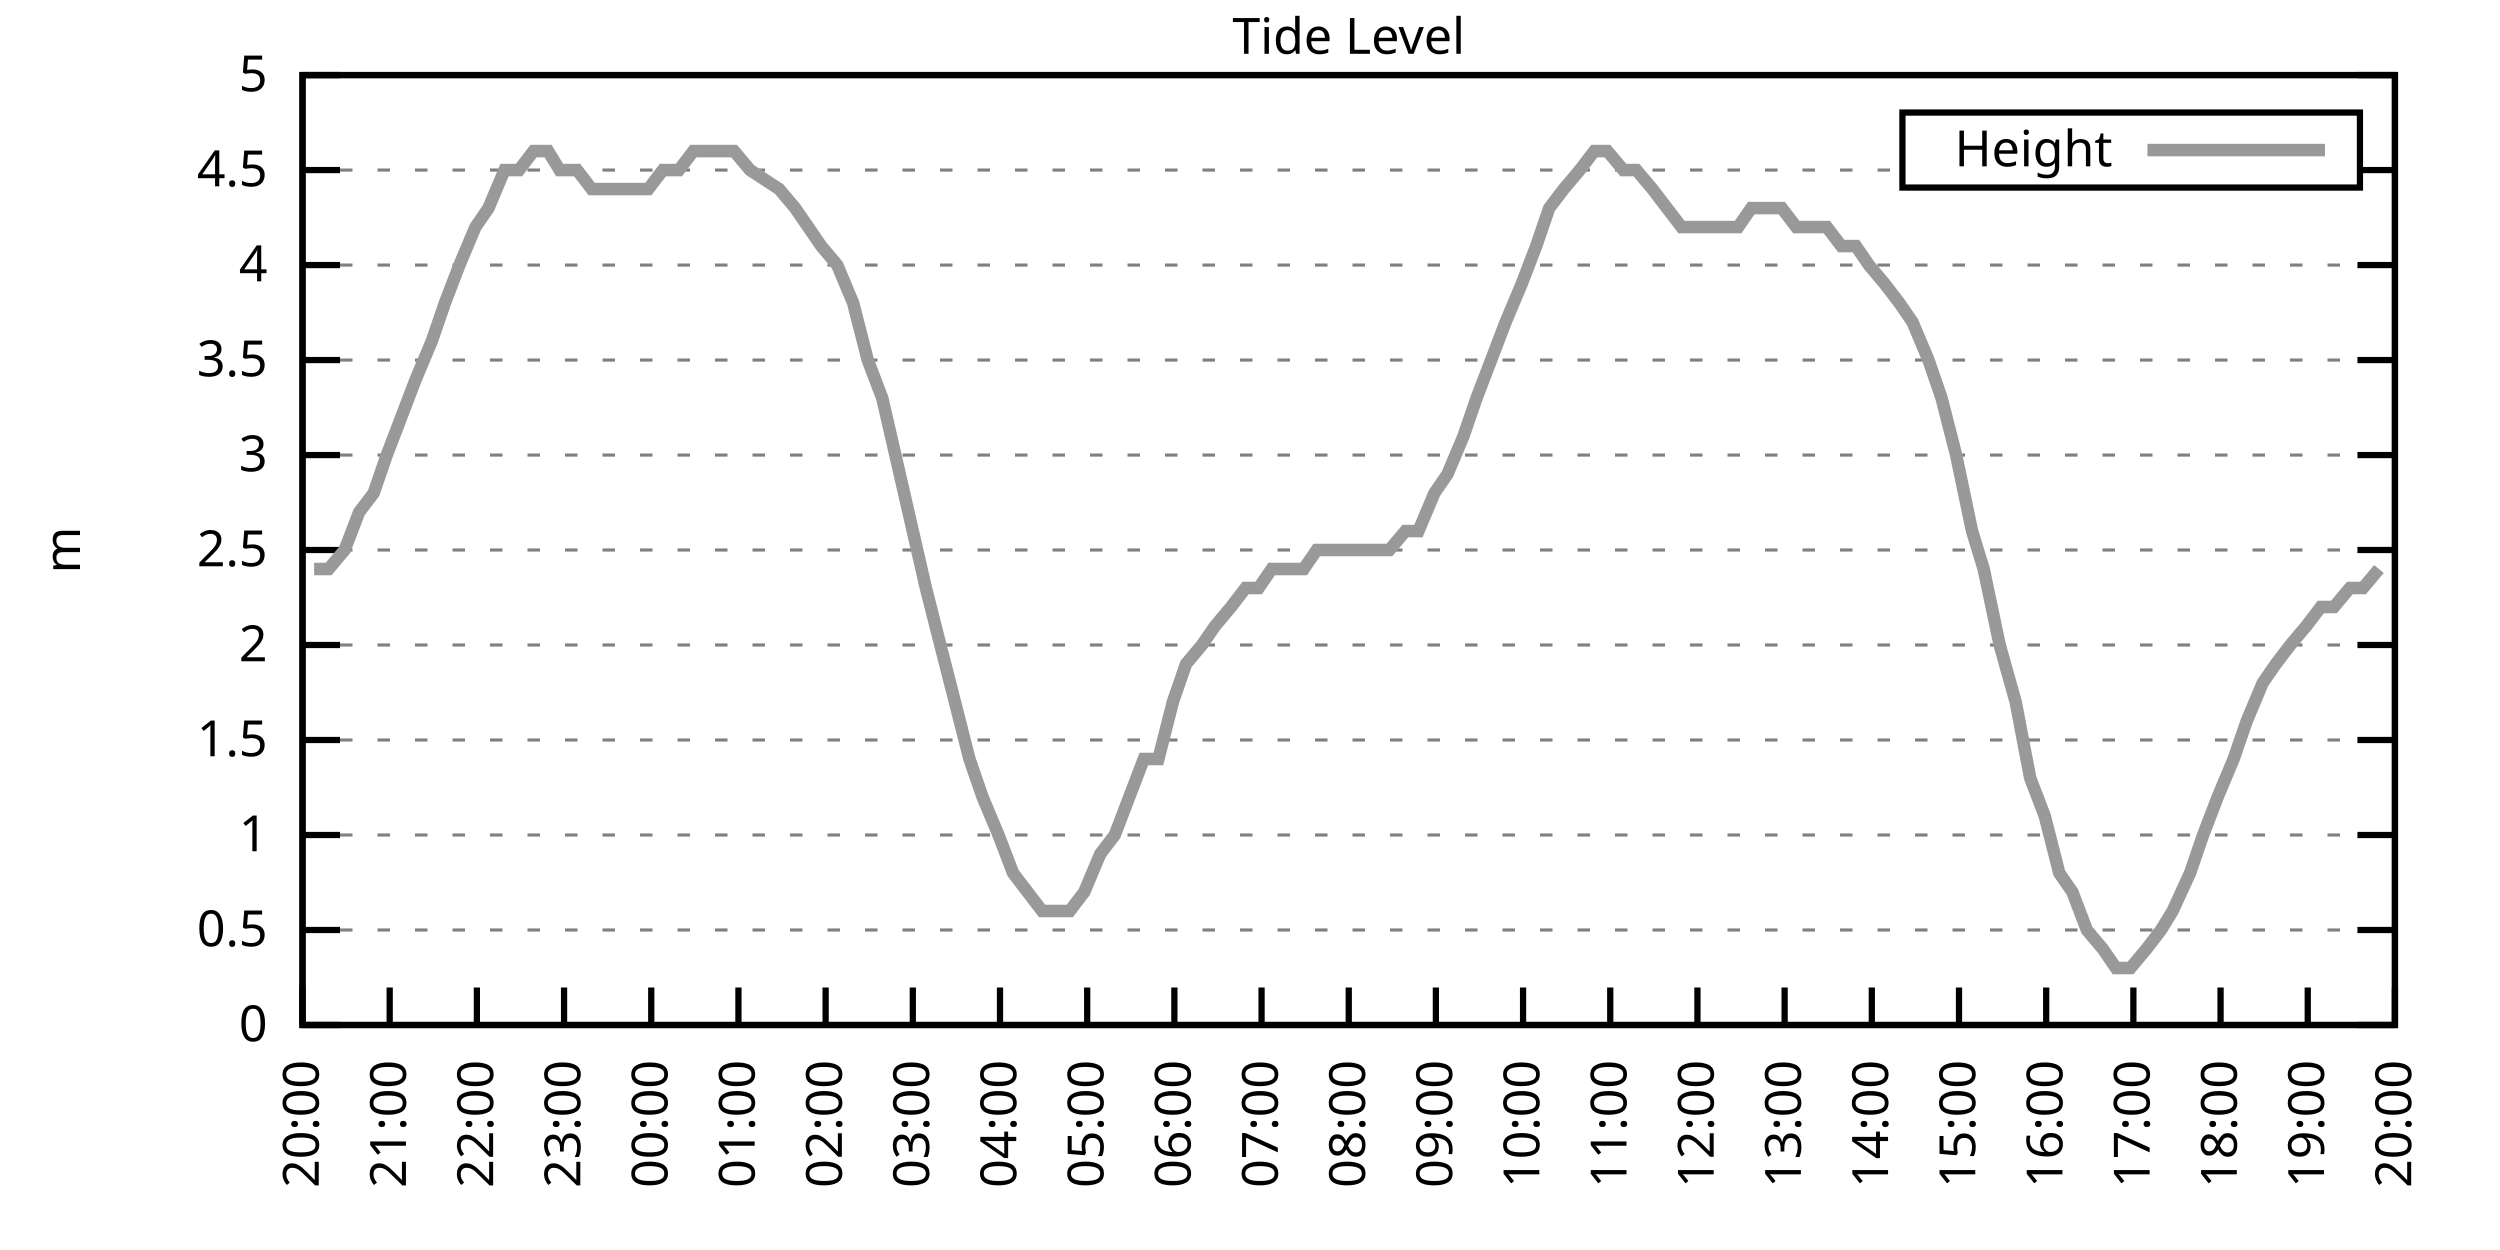
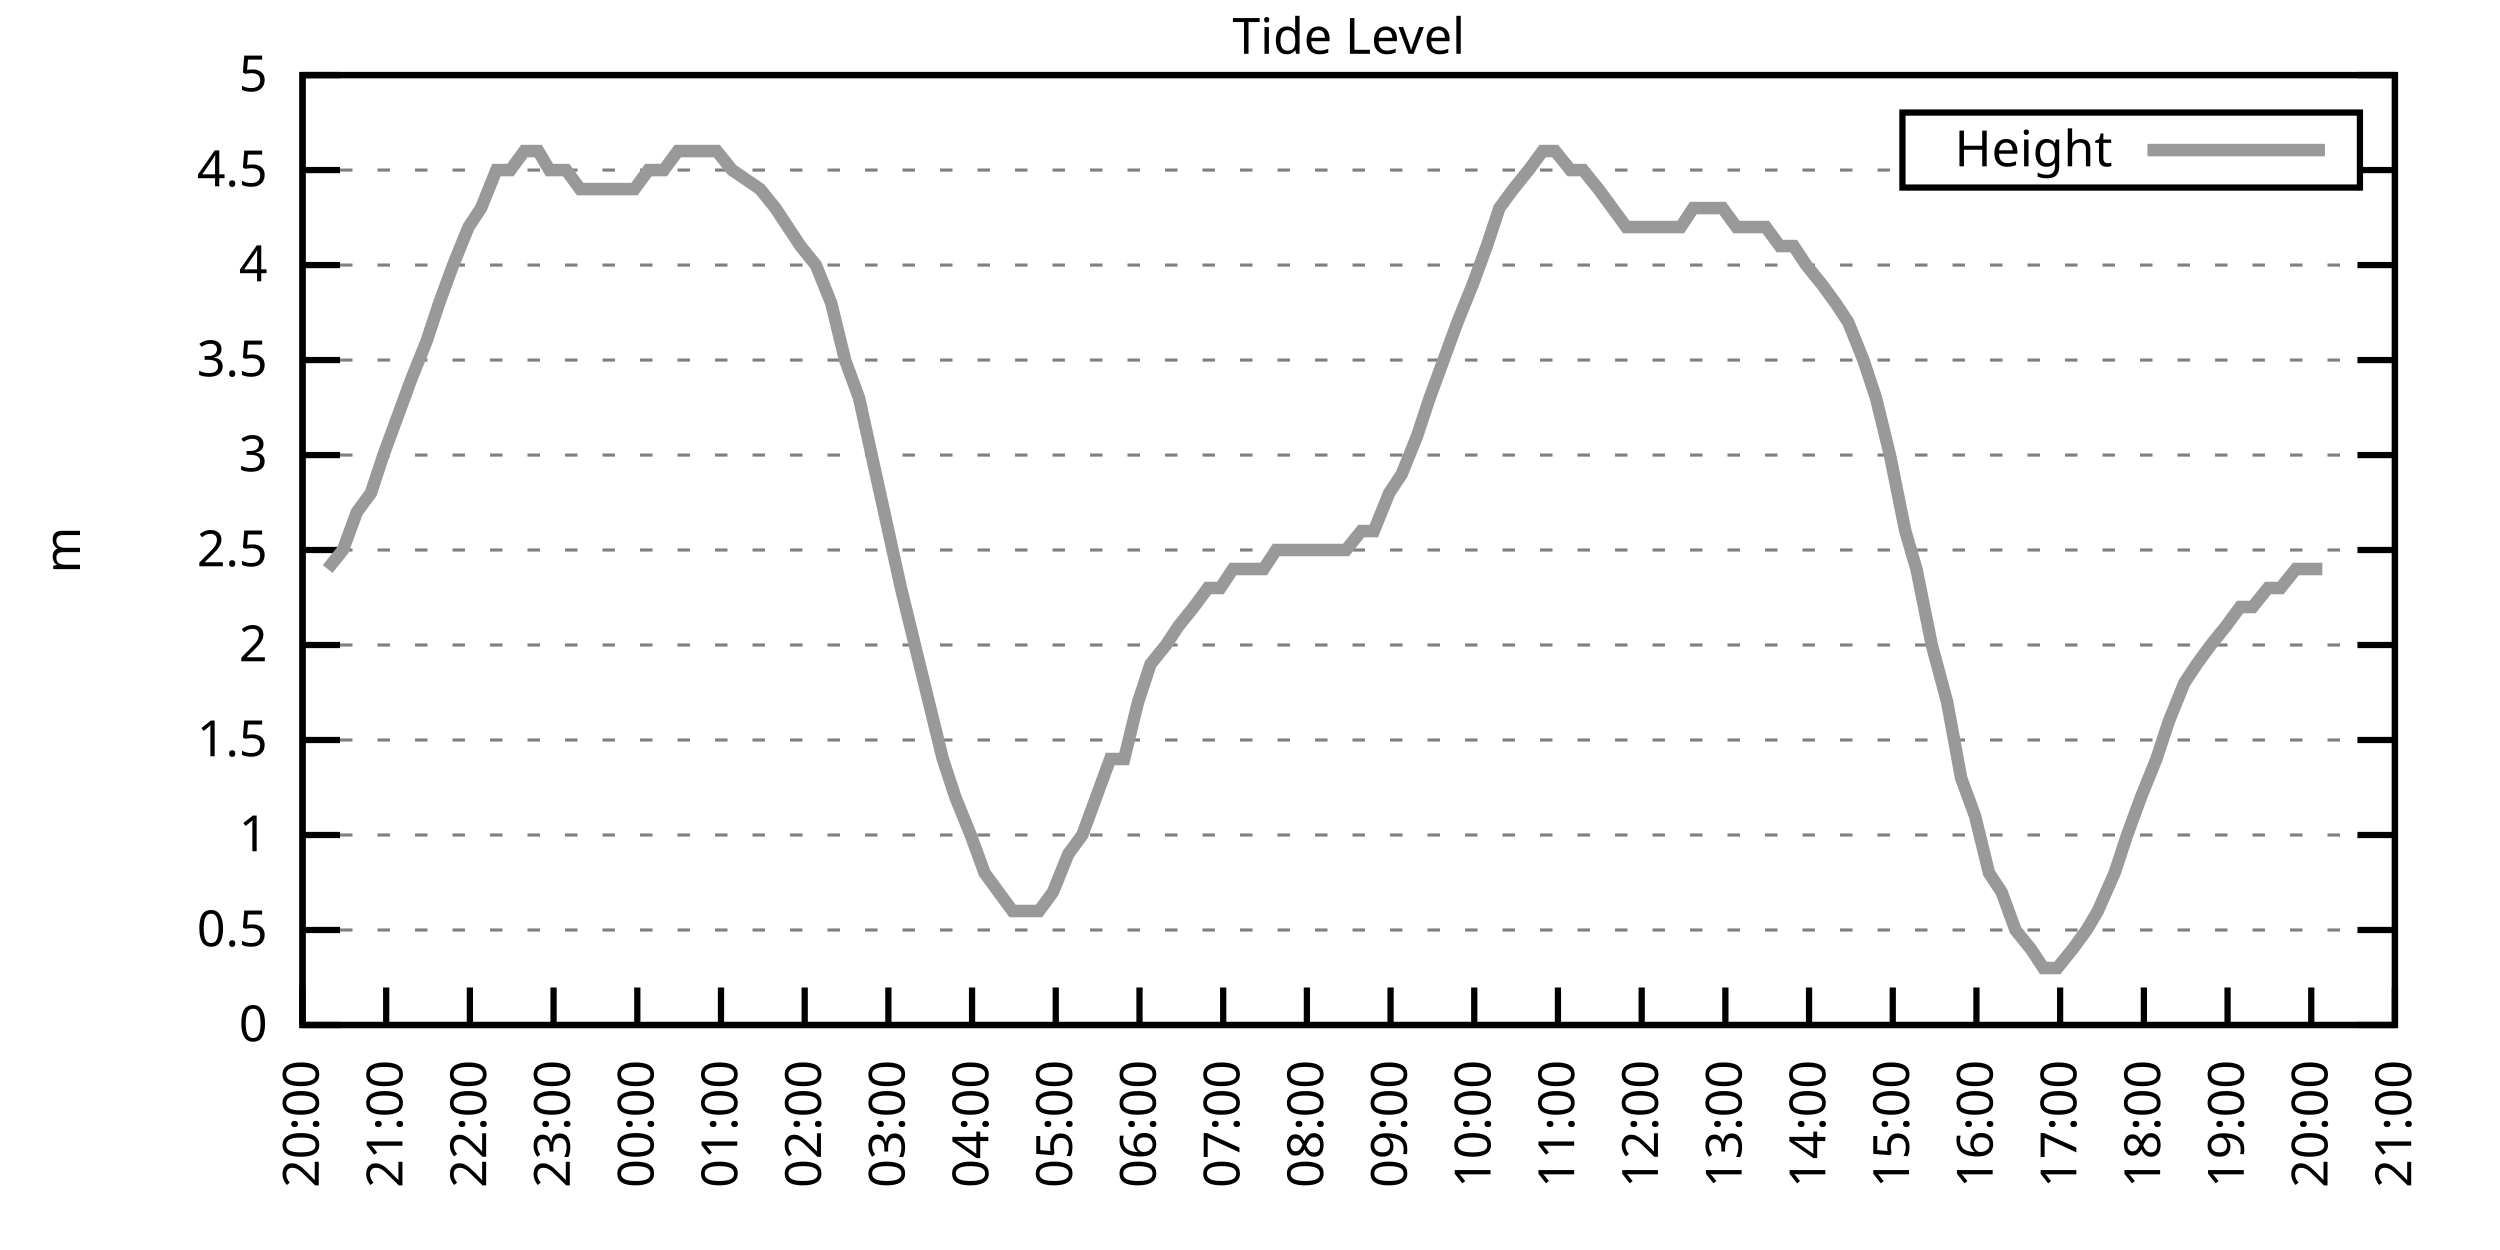
<svg xmlns="http://www.w3.org/2000/svg" xmlns:xlink="http://www.w3.org/1999/xlink" width="400" height="200" viewBox="0 0 400 200">
  <g id="gnuplot_canvas">
    <rect x="0" y="0" width="400" height="200" fill="none" />
    <defs>
      <circle id="gpDot" r="0.5" stroke-width="0.5" stroke="currentColor" />
      <path id="gpPt0" stroke-width="0.333" stroke="currentColor" d="M-1,0 h2 M0,-1 v2" />
      <path id="gpPt1" stroke-width="0.333" stroke="currentColor" d="M-1,-1 L1,1 M1,-1 L-1,1" />
      <path id="gpPt2" stroke-width="0.333" stroke="currentColor" d="M-1,0 L1,0 M0,-1 L0,1 M-1,-1 L1,1 M-1,1 L1,-1" />
      <rect id="gpPt3" stroke-width="0.333" stroke="currentColor" x="-1" y="-1" width="2" height="2" />
      <rect id="gpPt4" stroke-width="0.333" stroke="currentColor" fill="currentColor" x="-1" y="-1" width="2" height="2" />
      <circle id="gpPt5" stroke-width="0.333" stroke="currentColor" cx="0" cy="0" r="1" />
      <use xlink:href="#gpPt5" id="gpPt6" fill="currentColor" stroke="none" />
      <path id="gpPt7" stroke-width="0.333" stroke="currentColor" d="M0,-1.33 L-1.33,0.67 L1.33,0.67 z" />
      <use xlink:href="#gpPt7" id="gpPt8" fill="currentColor" stroke="none" />
      <use xlink:href="#gpPt7" id="gpPt9" stroke="currentColor" transform="rotate(180)" />
      <use xlink:href="#gpPt9" id="gpPt10" fill="currentColor" stroke="none" />
      <use xlink:href="#gpPt3" id="gpPt11" stroke="currentColor" transform="rotate(45)" />
      <use xlink:href="#gpPt11" id="gpPt12" fill="currentColor" stroke="none" />
      <path id="gpPt13" stroke-width="0.333" stroke="currentColor" d="M0,1.330 L1.265,0.411 L0.782,-1.067 L-0.782,-1.076 L-1.265,0.411 z" />
      <use xlink:href="#gpPt13" id="gpPt14" fill="currentColor" stroke="none" />
      <filter id="textbox" filterUnits="objectBoundingBox" x="0" y="0" height="1" width="1">
        <feFlood flood-color="white" flood-opacity="1" result="bgnd" />
        <feComposite in="SourceGraphic" in2="bgnd" operator="atop" />
      </filter>
      <filter id="greybox" filterUnits="objectBoundingBox" x="0" y="0" height="1" width="1">
        <feFlood flood-color="lightgrey" flood-opacity="1" result="grey" />
        <feComposite in="SourceGraphic" in2="grey" operator="atop" />
      </filter>
    </defs>
    <g fill="none" color="white" stroke="currentColor" stroke-width="1.00" stroke-linecap="butt" stroke-linejoin="miter">
</g>
    <g fill="none" color="black" stroke="currentColor" stroke-width="1.00" stroke-linecap="butt" stroke-linejoin="miter">
      <g stroke="none" shape-rendering="crispEdges">
        <polygon fill="rgb(255, 255, 255)" points="48.40,164.00 383.18,164.00 383.18,12.02 48.40,12.02 " />
      </g>
    </g>
    <g fill="none" color="black" stroke="currentColor" stroke-width="1.00" stroke-linecap="butt" stroke-linejoin="miter">
</g>
    <g fill="none" color="black" stroke="black" stroke-width="0.50" stroke-linecap="butt" stroke-linejoin="miter">
</g>
    <g fill="none" color="gray" stroke="currentColor" stroke-width="0.50" stroke-linecap="butt" stroke-linejoin="miter">
      <path stroke="gray" stroke-dasharray="2,4" class="gridline" d="M48.40,164.00 L383.19,164.00  " />
    </g>
    <g fill="none" color="gray" stroke="gray" stroke-width="1.00" stroke-linecap="butt" stroke-linejoin="miter">
</g>
    <g fill="none" color="black" stroke="currentColor" stroke-width="1.00" stroke-linecap="butt" stroke-linejoin="miter">
      <path stroke="black" d="M48.40,164.00 L54.40,164.00 M383.19,164.00 L377.19,164.00  " />
      <g transform="translate(42.80,166.60)" stroke="none" fill="black" font-family="Sans" font-size="8.00" text-anchor="end">
        <text>
          <tspan font-family="Sans"> 0</tspan>
        </text>
      </g>
    </g>
    <g fill="none" color="black" stroke="currentColor" stroke-width="1.00" stroke-linecap="butt" stroke-linejoin="miter">
</g>
    <g fill="none" color="black" stroke="black" stroke-width="0.50" stroke-linecap="butt" stroke-linejoin="miter">
</g>
    <g fill="none" color="gray" stroke="currentColor" stroke-width="0.50" stroke-linecap="butt" stroke-linejoin="miter">
      <path stroke="gray" stroke-dasharray="2,4" class="gridline" d="M48.40,148.80 L383.19,148.80  " />
    </g>
    <g fill="none" color="gray" stroke="gray" stroke-width="1.00" stroke-linecap="butt" stroke-linejoin="miter">
</g>
    <g fill="none" color="black" stroke="currentColor" stroke-width="1.00" stroke-linecap="butt" stroke-linejoin="miter">
      <path stroke="black" d="M48.40,148.80 L54.40,148.80 M383.19,148.80 L377.19,148.80  " />
      <g transform="translate(42.80,151.40)" stroke="none" fill="black" font-family="Sans" font-size="8.00" text-anchor="end">
        <text>
          <tspan font-family="Sans"> 0.5</tspan>
        </text>
      </g>
    </g>
    <g fill="none" color="black" stroke="currentColor" stroke-width="1.00" stroke-linecap="butt" stroke-linejoin="miter">
</g>
    <g fill="none" color="black" stroke="black" stroke-width="0.50" stroke-linecap="butt" stroke-linejoin="miter">
</g>
    <g fill="none" color="gray" stroke="currentColor" stroke-width="0.50" stroke-linecap="butt" stroke-linejoin="miter">
      <path stroke="gray" stroke-dasharray="2,4" class="gridline" d="M48.40,133.60 L383.19,133.60  " />
    </g>
    <g fill="none" color="gray" stroke="gray" stroke-width="1.00" stroke-linecap="butt" stroke-linejoin="miter">
</g>
    <g fill="none" color="black" stroke="currentColor" stroke-width="1.00" stroke-linecap="butt" stroke-linejoin="miter">
      <path stroke="black" d="M48.40,133.60 L54.40,133.60 M383.19,133.60 L377.19,133.60  " />
      <g transform="translate(42.80,136.20)" stroke="none" fill="black" font-family="Sans" font-size="8.00" text-anchor="end">
        <text>
          <tspan font-family="Sans"> 1</tspan>
        </text>
      </g>
    </g>
    <g fill="none" color="black" stroke="currentColor" stroke-width="1.00" stroke-linecap="butt" stroke-linejoin="miter">
</g>
    <g fill="none" color="black" stroke="black" stroke-width="0.50" stroke-linecap="butt" stroke-linejoin="miter">
</g>
    <g fill="none" color="gray" stroke="currentColor" stroke-width="0.50" stroke-linecap="butt" stroke-linejoin="miter">
      <path stroke="gray" stroke-dasharray="2,4" class="gridline" d="M48.40,118.40 L383.19,118.40  " />
    </g>
    <g fill="none" color="gray" stroke="gray" stroke-width="1.00" stroke-linecap="butt" stroke-linejoin="miter">
</g>
    <g fill="none" color="black" stroke="currentColor" stroke-width="1.00" stroke-linecap="butt" stroke-linejoin="miter">
      <path stroke="black" d="M48.40,118.40 L54.40,118.40 M383.19,118.40 L377.19,118.40  " />
      <g transform="translate(42.80,121.00)" stroke="none" fill="black" font-family="Sans" font-size="8.00" text-anchor="end">
        <text>
          <tspan font-family="Sans"> 1.5</tspan>
        </text>
      </g>
    </g>
    <g fill="none" color="black" stroke="currentColor" stroke-width="1.00" stroke-linecap="butt" stroke-linejoin="miter">
</g>
    <g fill="none" color="black" stroke="black" stroke-width="0.50" stroke-linecap="butt" stroke-linejoin="miter">
</g>
    <g fill="none" color="gray" stroke="currentColor" stroke-width="0.50" stroke-linecap="butt" stroke-linejoin="miter">
      <path stroke="gray" stroke-dasharray="2,4" class="gridline" d="M48.40,103.20 L383.19,103.20  " />
    </g>
    <g fill="none" color="gray" stroke="gray" stroke-width="1.00" stroke-linecap="butt" stroke-linejoin="miter">
</g>
    <g fill="none" color="black" stroke="currentColor" stroke-width="1.00" stroke-linecap="butt" stroke-linejoin="miter">
      <path stroke="black" d="M48.40,103.20 L54.40,103.20 M383.19,103.20 L377.19,103.20  " />
      <g transform="translate(42.80,105.80)" stroke="none" fill="black" font-family="Sans" font-size="8.00" text-anchor="end">
        <text>
          <tspan font-family="Sans"> 2</tspan>
        </text>
      </g>
    </g>
    <g fill="none" color="black" stroke="currentColor" stroke-width="1.00" stroke-linecap="butt" stroke-linejoin="miter">
</g>
    <g fill="none" color="black" stroke="black" stroke-width="0.50" stroke-linecap="butt" stroke-linejoin="miter">
</g>
    <g fill="none" color="gray" stroke="currentColor" stroke-width="0.50" stroke-linecap="butt" stroke-linejoin="miter">
      <path stroke="gray" stroke-dasharray="2,4" class="gridline" d="M48.40,88.00 L383.19,88.00  " />
    </g>
    <g fill="none" color="gray" stroke="gray" stroke-width="1.00" stroke-linecap="butt" stroke-linejoin="miter">
</g>
    <g fill="none" color="black" stroke="currentColor" stroke-width="1.00" stroke-linecap="butt" stroke-linejoin="miter">
      <path stroke="black" d="M48.40,88.00 L54.40,88.00 M383.19,88.00 L377.19,88.00  " />
      <g transform="translate(42.80,90.60)" stroke="none" fill="black" font-family="Sans" font-size="8.00" text-anchor="end">
        <text>
          <tspan font-family="Sans"> 2.5</tspan>
        </text>
      </g>
    </g>
    <g fill="none" color="black" stroke="currentColor" stroke-width="1.00" stroke-linecap="butt" stroke-linejoin="miter">
</g>
    <g fill="none" color="black" stroke="black" stroke-width="0.50" stroke-linecap="butt" stroke-linejoin="miter">
</g>
    <g fill="none" color="gray" stroke="currentColor" stroke-width="0.50" stroke-linecap="butt" stroke-linejoin="miter">
      <path stroke="gray" stroke-dasharray="2,4" class="gridline" d="M48.40,72.81 L383.19,72.81  " />
    </g>
    <g fill="none" color="gray" stroke="gray" stroke-width="1.00" stroke-linecap="butt" stroke-linejoin="miter">
</g>
    <g fill="none" color="black" stroke="currentColor" stroke-width="1.00" stroke-linecap="butt" stroke-linejoin="miter">
      <path stroke="black" d="M48.40,72.81 L54.40,72.81 M383.19,72.81 L377.19,72.81  " />
      <g transform="translate(42.80,75.41)" stroke="none" fill="black" font-family="Sans" font-size="8.00" text-anchor="end">
        <text>
          <tspan font-family="Sans"> 3</tspan>
        </text>
      </g>
    </g>
    <g fill="none" color="black" stroke="currentColor" stroke-width="1.00" stroke-linecap="butt" stroke-linejoin="miter">
</g>
    <g fill="none" color="black" stroke="black" stroke-width="0.50" stroke-linecap="butt" stroke-linejoin="miter">
</g>
    <g fill="none" color="gray" stroke="currentColor" stroke-width="0.50" stroke-linecap="butt" stroke-linejoin="miter">
      <path stroke="gray" stroke-dasharray="2,4" class="gridline" d="M48.40,57.61 L383.19,57.61  " />
    </g>
    <g fill="none" color="gray" stroke="gray" stroke-width="1.00" stroke-linecap="butt" stroke-linejoin="miter">
</g>
    <g fill="none" color="black" stroke="currentColor" stroke-width="1.00" stroke-linecap="butt" stroke-linejoin="miter">
      <path stroke="black" d="M48.40,57.61 L54.40,57.61 M383.19,57.61 L377.19,57.61  " />
      <g transform="translate(42.80,60.21)" stroke="none" fill="black" font-family="Sans" font-size="8.00" text-anchor="end">
        <text>
          <tspan font-family="Sans"> 3.5</tspan>
        </text>
      </g>
    </g>
    <g fill="none" color="black" stroke="currentColor" stroke-width="1.00" stroke-linecap="butt" stroke-linejoin="miter">
</g>
    <g fill="none" color="black" stroke="black" stroke-width="0.50" stroke-linecap="butt" stroke-linejoin="miter">
</g>
    <g fill="none" color="gray" stroke="currentColor" stroke-width="0.50" stroke-linecap="butt" stroke-linejoin="miter">
      <path stroke="gray" stroke-dasharray="2,4" class="gridline" d="M48.40,42.41 L383.19,42.41  " />
    </g>
    <g fill="none" color="gray" stroke="gray" stroke-width="1.00" stroke-linecap="butt" stroke-linejoin="miter">
</g>
    <g fill="none" color="black" stroke="currentColor" stroke-width="1.00" stroke-linecap="butt" stroke-linejoin="miter">
      <path stroke="black" d="M48.40,42.41 L54.40,42.41 M383.19,42.41 L377.19,42.41  " />
      <g transform="translate(42.80,45.01)" stroke="none" fill="black" font-family="Sans" font-size="8.00" text-anchor="end">
        <text>
          <tspan font-family="Sans"> 4</tspan>
        </text>
      </g>
    </g>
    <g fill="none" color="black" stroke="currentColor" stroke-width="1.00" stroke-linecap="butt" stroke-linejoin="miter">
</g>
    <g fill="none" color="black" stroke="black" stroke-width="0.50" stroke-linecap="butt" stroke-linejoin="miter">
</g>
    <g fill="none" color="gray" stroke="currentColor" stroke-width="0.50" stroke-linecap="butt" stroke-linejoin="miter">
      <path stroke="gray" stroke-dasharray="2,4" class="gridline" d="M48.40,27.21 L304.39,27.21 M377.59,27.21 L383.19,27.21  " />
    </g>
    <g fill="none" color="gray" stroke="gray" stroke-width="1.00" stroke-linecap="butt" stroke-linejoin="miter">
</g>
    <g fill="none" color="black" stroke="currentColor" stroke-width="1.00" stroke-linecap="butt" stroke-linejoin="miter">
      <path stroke="black" d="M48.40,27.21 L54.40,27.21 M383.19,27.21 L377.19,27.21  " />
      <g transform="translate(42.80,29.81)" stroke="none" fill="black" font-family="Sans" font-size="8.00" text-anchor="end">
        <text>
          <tspan font-family="Sans"> 4.5</tspan>
        </text>
      </g>
    </g>
    <g fill="none" color="black" stroke="currentColor" stroke-width="1.00" stroke-linecap="butt" stroke-linejoin="miter">
</g>
    <g fill="none" color="black" stroke="black" stroke-width="0.50" stroke-linecap="butt" stroke-linejoin="miter">
</g>
    <g fill="none" color="gray" stroke="currentColor" stroke-width="0.50" stroke-linecap="butt" stroke-linejoin="miter">
      <path stroke="gray" stroke-dasharray="2,4" class="gridline" d="M48.40,12.01 L383.19,12.01  " />
    </g>
    <g fill="none" color="gray" stroke="gray" stroke-width="1.00" stroke-linecap="butt" stroke-linejoin="miter">
</g>
    <g fill="none" color="black" stroke="currentColor" stroke-width="1.00" stroke-linecap="butt" stroke-linejoin="miter">
      <path stroke="black" d="M48.40,12.01 L54.40,12.01 M383.19,12.01 L377.19,12.01  " />
      <g transform="translate(42.80,14.61)" stroke="none" fill="black" font-family="Sans" font-size="8.00" text-anchor="end">
        <text>
          <tspan font-family="Sans"> 5</tspan>
        </text>
      </g>
    </g>
    <g fill="none" color="black" stroke="currentColor" stroke-width="1.00" stroke-linecap="butt" stroke-linejoin="miter">
      <path stroke="black" d="M48.40,164.00 L48.40,158.00  " />
      <g transform="translate(51.00,169.60) rotate(270.00)" stroke="none" fill="black" font-family="Sans" font-size="8.00" text-anchor="end">
        <text>
          <tspan font-family="Sans">20:00</tspan>
        </text>
      </g>
    </g>
    <g fill="none" color="black" stroke="currentColor" stroke-width="1.00" stroke-linecap="butt" stroke-linejoin="miter">
-       <path stroke="black" d="M62.35,164.00 L62.35,158.00  " />
-       <g transform="translate(64.95,169.60) rotate(270.00)" stroke="none" fill="black" font-family="Sans" font-size="8.00" text-anchor="end">
+       <path stroke="black" d="M61.79,164.00 L61.79,158.00  " />
+       <g transform="translate(64.39,169.60) rotate(270.00)" stroke="none" fill="black" font-family="Sans" font-size="8.00" text-anchor="end">
        <text>
          <tspan font-family="Sans">21:00</tspan>
        </text>
      </g>
    </g>
    <g fill="none" color="black" stroke="currentColor" stroke-width="1.00" stroke-linecap="butt" stroke-linejoin="miter">
-       <path stroke="black" d="M76.30,164.00 L76.30,158.00  " />
-       <g transform="translate(78.90,169.60) rotate(270.00)" stroke="none" fill="black" font-family="Sans" font-size="8.00" text-anchor="end">
+       <path stroke="black" d="M75.18,164.00 L75.18,158.00  " />
+       <g transform="translate(77.78,169.60) rotate(270.00)" stroke="none" fill="black" font-family="Sans" font-size="8.00" text-anchor="end">
        <text>
          <tspan font-family="Sans">22:00</tspan>
        </text>
      </g>
    </g>
    <g fill="none" color="black" stroke="currentColor" stroke-width="1.00" stroke-linecap="butt" stroke-linejoin="miter">
-       <path stroke="black" d="M90.25,164.00 L90.25,158.00  " />
-       <g transform="translate(92.85,169.60) rotate(270.00)" stroke="none" fill="black" font-family="Sans" font-size="8.00" text-anchor="end">
+       <path stroke="black" d="M88.57,164.00 L88.57,158.00  " />
+       <g transform="translate(91.17,169.60) rotate(270.00)" stroke="none" fill="black" font-family="Sans" font-size="8.00" text-anchor="end">
        <text>
          <tspan font-family="Sans">23:00</tspan>
        </text>
      </g>
    </g>
    <g fill="none" color="black" stroke="currentColor" stroke-width="1.00" stroke-linecap="butt" stroke-linejoin="miter">
-       <path stroke="black" d="M104.20,164.00 L104.20,158.00  " />
-       <g transform="translate(106.80,169.60) rotate(270.00)" stroke="none" fill="black" font-family="Sans" font-size="8.00" text-anchor="end">
+       <path stroke="black" d="M101.97,164.00 L101.97,158.00  " />
+       <g transform="translate(104.57,169.60) rotate(270.00)" stroke="none" fill="black" font-family="Sans" font-size="8.00" text-anchor="end">
        <text>
          <tspan font-family="Sans">00:00</tspan>
        </text>
      </g>
    </g>
    <g fill="none" color="black" stroke="currentColor" stroke-width="1.00" stroke-linecap="butt" stroke-linejoin="miter">
-       <path stroke="black" d="M118.15,164.00 L118.15,158.00  " />
-       <g transform="translate(120.75,169.60) rotate(270.00)" stroke="none" fill="black" font-family="Sans" font-size="8.00" text-anchor="end">
+       <path stroke="black" d="M115.36,164.00 L115.36,158.00  " />
+       <g transform="translate(117.96,169.60) rotate(270.00)" stroke="none" fill="black" font-family="Sans" font-size="8.00" text-anchor="end">
        <text>
          <tspan font-family="Sans">01:00</tspan>
        </text>
      </g>
    </g>
    <g fill="none" color="black" stroke="currentColor" stroke-width="1.00" stroke-linecap="butt" stroke-linejoin="miter">
-       <path stroke="black" d="M132.10,164.00 L132.10,158.00  " />
-       <g transform="translate(134.70,169.60) rotate(270.00)" stroke="none" fill="black" font-family="Sans" font-size="8.00" text-anchor="end">
+       <path stroke="black" d="M128.75,164.00 L128.75,158.00  " />
+       <g transform="translate(131.35,169.60) rotate(270.00)" stroke="none" fill="black" font-family="Sans" font-size="8.00" text-anchor="end">
        <text>
          <tspan font-family="Sans">02:00</tspan>
        </text>
      </g>
    </g>
    <g fill="none" color="black" stroke="currentColor" stroke-width="1.00" stroke-linecap="butt" stroke-linejoin="miter">
-       <path stroke="black" d="M146.05,164.00 L146.05,158.00  " />
-       <g transform="translate(148.65,169.60) rotate(270.00)" stroke="none" fill="black" font-family="Sans" font-size="8.00" text-anchor="end">
+       <path stroke="black" d="M142.14,164.00 L142.14,158.00  " />
+       <g transform="translate(144.74,169.60) rotate(270.00)" stroke="none" fill="black" font-family="Sans" font-size="8.00" text-anchor="end">
        <text>
          <tspan font-family="Sans">03:00</tspan>
        </text>
      </g>
    </g>
    <g fill="none" color="black" stroke="currentColor" stroke-width="1.00" stroke-linecap="butt" stroke-linejoin="miter">
-       <path stroke="black" d="M160.00,164.00 L160.00,158.00  " />
-       <g transform="translate(162.60,169.60) rotate(270.00)" stroke="none" fill="black" font-family="Sans" font-size="8.00" text-anchor="end">
+       <path stroke="black" d="M155.53,164.00 L155.53,158.00  " />
+       <g transform="translate(158.13,169.60) rotate(270.00)" stroke="none" fill="black" font-family="Sans" font-size="8.00" text-anchor="end">
        <text>
          <tspan font-family="Sans">04:00</tspan>
        </text>
      </g>
    </g>
    <g fill="none" color="black" stroke="currentColor" stroke-width="1.00" stroke-linecap="butt" stroke-linejoin="miter">
-       <path stroke="black" d="M173.95,164.00 L173.95,158.00  " />
-       <g transform="translate(176.55,169.60) rotate(270.00)" stroke="none" fill="black" font-family="Sans" font-size="8.00" text-anchor="end">
+       <path stroke="black" d="M168.92,164.00 L168.92,158.00  " />
+       <g transform="translate(171.52,169.60) rotate(270.00)" stroke="none" fill="black" font-family="Sans" font-size="8.00" text-anchor="end">
        <text>
          <tspan font-family="Sans">05:00</tspan>
        </text>
      </g>
    </g>
    <g fill="none" color="black" stroke="currentColor" stroke-width="1.00" stroke-linecap="butt" stroke-linejoin="miter">
-       <path stroke="black" d="M187.90,164.00 L187.90,158.00  " />
-       <g transform="translate(190.50,169.60) rotate(270.00)" stroke="none" fill="black" font-family="Sans" font-size="8.00" text-anchor="end">
+       <path stroke="black" d="M182.32,164.00 L182.32,158.00  " />
+       <g transform="translate(184.92,169.60) rotate(270.00)" stroke="none" fill="black" font-family="Sans" font-size="8.00" text-anchor="end">
        <text>
          <tspan font-family="Sans">06:00</tspan>
        </text>
      </g>
    </g>
    <g fill="none" color="black" stroke="currentColor" stroke-width="1.00" stroke-linecap="butt" stroke-linejoin="miter">
-       <path stroke="black" d="M201.85,164.00 L201.85,158.00  " />
-       <g transform="translate(204.45,169.60) rotate(270.00)" stroke="none" fill="black" font-family="Sans" font-size="8.00" text-anchor="end">
+       <path stroke="black" d="M195.71,164.00 L195.71,158.00  " />
+       <g transform="translate(198.31,169.60) rotate(270.00)" stroke="none" fill="black" font-family="Sans" font-size="8.00" text-anchor="end">
        <text>
          <tspan font-family="Sans">07:00</tspan>
        </text>
      </g>
    </g>
    <g fill="none" color="black" stroke="currentColor" stroke-width="1.00" stroke-linecap="butt" stroke-linejoin="miter">
-       <path stroke="black" d="M215.80,164.00 L215.80,158.00  " />
-       <g transform="translate(218.40,169.60) rotate(270.00)" stroke="none" fill="black" font-family="Sans" font-size="8.00" text-anchor="end">
+       <path stroke="black" d="M209.10,164.00 L209.10,158.00  " />
+       <g transform="translate(211.70,169.60) rotate(270.00)" stroke="none" fill="black" font-family="Sans" font-size="8.00" text-anchor="end">
        <text>
          <tspan font-family="Sans">08:00</tspan>
        </text>
      </g>
    </g>
    <g fill="none" color="black" stroke="currentColor" stroke-width="1.00" stroke-linecap="butt" stroke-linejoin="miter">
-       <path stroke="black" d="M229.74,164.00 L229.74,158.00  " />
-       <g transform="translate(232.34,169.60) rotate(270.00)" stroke="none" fill="black" font-family="Sans" font-size="8.00" text-anchor="end">
+       <path stroke="black" d="M222.49,164.00 L222.49,158.00  " />
+       <g transform="translate(225.09,169.60) rotate(270.00)" stroke="none" fill="black" font-family="Sans" font-size="8.00" text-anchor="end">
        <text>
          <tspan font-family="Sans">09:00</tspan>
        </text>
      </g>
    </g>
    <g fill="none" color="black" stroke="currentColor" stroke-width="1.00" stroke-linecap="butt" stroke-linejoin="miter">
-       <path stroke="black" d="M243.69,164.00 L243.69,158.00  " />
-       <g transform="translate(246.29,169.60) rotate(270.00)" stroke="none" fill="black" font-family="Sans" font-size="8.00" text-anchor="end">
+       <path stroke="black" d="M235.88,164.00 L235.88,158.00  " />
+       <g transform="translate(238.48,169.60) rotate(270.00)" stroke="none" fill="black" font-family="Sans" font-size="8.00" text-anchor="end">
        <text>
          <tspan font-family="Sans">10:00</tspan>
        </text>
      </g>
    </g>
    <g fill="none" color="black" stroke="currentColor" stroke-width="1.00" stroke-linecap="butt" stroke-linejoin="miter">
-       <path stroke="black" d="M257.64,164.00 L257.64,158.00  " />
-       <g transform="translate(260.24,169.60) rotate(270.00)" stroke="none" fill="black" font-family="Sans" font-size="8.00" text-anchor="end">
+       <path stroke="black" d="M249.27,164.00 L249.27,158.00  " />
+       <g transform="translate(251.87,169.60) rotate(270.00)" stroke="none" fill="black" font-family="Sans" font-size="8.00" text-anchor="end">
        <text>
          <tspan font-family="Sans">11:00</tspan>
        </text>
      </g>
    </g>
    <g fill="none" color="black" stroke="currentColor" stroke-width="1.00" stroke-linecap="butt" stroke-linejoin="miter">
-       <path stroke="black" d="M271.59,164.00 L271.59,158.00  " />
-       <g transform="translate(274.19,169.60) rotate(270.00)" stroke="none" fill="black" font-family="Sans" font-size="8.00" text-anchor="end">
+       <path stroke="black" d="M262.67,164.00 L262.67,158.00  " />
+       <g transform="translate(265.27,169.60) rotate(270.00)" stroke="none" fill="black" font-family="Sans" font-size="8.00" text-anchor="end">
        <text>
          <tspan font-family="Sans">12:00</tspan>
        </text>
      </g>
    </g>
    <g fill="none" color="black" stroke="currentColor" stroke-width="1.00" stroke-linecap="butt" stroke-linejoin="miter">
-       <path stroke="black" d="M285.54,164.00 L285.54,158.00  " />
-       <g transform="translate(288.14,169.60) rotate(270.00)" stroke="none" fill="black" font-family="Sans" font-size="8.00" text-anchor="end">
+       <path stroke="black" d="M276.06,164.00 L276.06,158.00  " />
+       <g transform="translate(278.66,169.60) rotate(270.00)" stroke="none" fill="black" font-family="Sans" font-size="8.00" text-anchor="end">
        <text>
          <tspan font-family="Sans">13:00</tspan>
        </text>
      </g>
    </g>
    <g fill="none" color="black" stroke="currentColor" stroke-width="1.00" stroke-linecap="butt" stroke-linejoin="miter">
-       <path stroke="black" d="M299.49,164.00 L299.49,158.00  " />
-       <g transform="translate(302.09,169.60) rotate(270.00)" stroke="none" fill="black" font-family="Sans" font-size="8.00" text-anchor="end">
+       <path stroke="black" d="M289.45,164.00 L289.45,158.00  " />
+       <g transform="translate(292.05,169.60) rotate(270.00)" stroke="none" fill="black" font-family="Sans" font-size="8.00" text-anchor="end">
        <text>
          <tspan font-family="Sans">14:00</tspan>
        </text>
      </g>
    </g>
    <g fill="none" color="black" stroke="currentColor" stroke-width="1.00" stroke-linecap="butt" stroke-linejoin="miter">
-       <path stroke="black" d="M313.44,164.00 L313.44,158.00  " />
-       <g transform="translate(316.04,169.60) rotate(270.00)" stroke="none" fill="black" font-family="Sans" font-size="8.00" text-anchor="end">
+       <path stroke="black" d="M302.84,164.00 L302.84,158.00  " />
+       <g transform="translate(305.44,169.60) rotate(270.00)" stroke="none" fill="black" font-family="Sans" font-size="8.00" text-anchor="end">
        <text>
          <tspan font-family="Sans">15:00</tspan>
        </text>
      </g>
    </g>
    <g fill="none" color="black" stroke="currentColor" stroke-width="1.00" stroke-linecap="butt" stroke-linejoin="miter">
-       <path stroke="black" d="M327.39,164.00 L327.39,158.00  " />
-       <g transform="translate(329.99,169.60) rotate(270.00)" stroke="none" fill="black" font-family="Sans" font-size="8.00" text-anchor="end">
+       <path stroke="black" d="M316.23,164.00 L316.23,158.00  " />
+       <g transform="translate(318.83,169.60) rotate(270.00)" stroke="none" fill="black" font-family="Sans" font-size="8.00" text-anchor="end">
        <text>
          <tspan font-family="Sans">16:00</tspan>
        </text>
      </g>
    </g>
    <g fill="none" color="black" stroke="currentColor" stroke-width="1.00" stroke-linecap="butt" stroke-linejoin="miter">
-       <path stroke="black" d="M341.34,164.00 L341.34,158.00  " />
-       <g transform="translate(343.94,169.60) rotate(270.00)" stroke="none" fill="black" font-family="Sans" font-size="8.00" text-anchor="end">
+       <path stroke="black" d="M329.62,164.00 L329.62,158.00  " />
+       <g transform="translate(332.22,169.60) rotate(270.00)" stroke="none" fill="black" font-family="Sans" font-size="8.00" text-anchor="end">
        <text>
          <tspan font-family="Sans">17:00</tspan>
        </text>
      </g>
    </g>
    <g fill="none" color="black" stroke="currentColor" stroke-width="1.00" stroke-linecap="butt" stroke-linejoin="miter">
-       <path stroke="black" d="M355.29,164.00 L355.29,158.00  " />
-       <g transform="translate(357.89,169.60) rotate(270.00)" stroke="none" fill="black" font-family="Sans" font-size="8.00" text-anchor="end">
+       <path stroke="black" d="M343.02,164.00 L343.02,158.00  " />
+       <g transform="translate(345.62,169.60) rotate(270.00)" stroke="none" fill="black" font-family="Sans" font-size="8.00" text-anchor="end">
        <text>
          <tspan font-family="Sans">18:00</tspan>
        </text>
      </g>
    </g>
    <g fill="none" color="black" stroke="currentColor" stroke-width="1.00" stroke-linecap="butt" stroke-linejoin="miter">
-       <path stroke="black" d="M369.24,164.00 L369.24,158.00  " />
-       <g transform="translate(371.84,169.60) rotate(270.00)" stroke="none" fill="black" font-family="Sans" font-size="8.00" text-anchor="end">
+       <path stroke="black" d="M356.41,164.00 L356.41,158.00  " />
+       <g transform="translate(359.01,169.60) rotate(270.00)" stroke="none" fill="black" font-family="Sans" font-size="8.00" text-anchor="end">
        <text>
          <tspan font-family="Sans">19:00</tspan>
+         </text>
+       </g>
+     </g>
+     <g fill="none" color="black" stroke="currentColor" stroke-width="1.00" stroke-linecap="butt" stroke-linejoin="miter">
+       <path stroke="black" d="M369.80,164.00 L369.80,158.00  " />
+       <g transform="translate(372.40,169.60) rotate(270.00)" stroke="none" fill="black" font-family="Sans" font-size="8.00" text-anchor="end">
+         <text>
+           <tspan font-family="Sans">20:00</tspan>
        </text>
      </g>
    </g>
    <g fill="none" color="black" stroke="currentColor" stroke-width="1.00" stroke-linecap="butt" stroke-linejoin="miter">
      <path stroke="black" d="M383.19,164.00 L383.19,158.00  " />
      <g transform="translate(385.79,169.60) rotate(270.00)" stroke="none" fill="black" font-family="Sans" font-size="8.00" text-anchor="end">
        <text>
-           <tspan font-family="Sans">20:00</tspan>
+           <tspan font-family="Sans">21:00</tspan>
        </text>
      </g>
    </g>
    <g fill="none" color="black" stroke="currentColor" stroke-width="1.00" stroke-linecap="butt" stroke-linejoin="miter">
</g>
    <g fill="none" color="black" stroke="currentColor" stroke-width="1.00" stroke-linecap="butt" stroke-linejoin="miter">
      <path stroke="black" d="M48.40,12.01 L48.40,164.00 L383.19,164.00 L383.19,12.01 L48.40,12.01 Z  " />
    </g>
    <g fill="none" color="black" stroke="currentColor" stroke-width="1.00" stroke-linecap="butt" stroke-linejoin="miter">
</g>
    <g fill="none" color="black" stroke="currentColor" stroke-width="1.00" stroke-linecap="butt" stroke-linejoin="miter">
      <path stroke="black" d="M304.39,30.01 L304.39,18.01 L377.59,18.01 L377.59,30.01 L304.39,30.01 Z  " />
    </g>
    <g id="Tide_level_plot_1">
      <g fill="none" color="white" stroke="black" stroke-width="2.00" stroke-linecap="butt" stroke-linejoin="miter">
</g>
      <g fill="none" color="black" stroke="currentColor" stroke-width="2.00" stroke-linecap="butt" stroke-linejoin="miter">
        <g transform="translate(337.99,26.61)" stroke="none" fill="black" font-family="Sans" font-size="8.00" text-anchor="end">
          <text>
            <tspan font-family="Sans">Height</tspan>
          </text>
        </g>
      </g>
      <g fill="none" color="black" stroke="currentColor" stroke-width="2.00" stroke-linecap="butt" stroke-linejoin="miter">
-         <path stroke="rgb(153, 153, 153)" d="M343.59,24.01 L371.99,24.01 M50.26,91.04 L52.58,91.04 L55.14,88.00 L57.47,81.93 L59.79,78.89 L61.88,72.81   L64.21,66.73 L66.53,60.65 L69.09,54.57 L71.18,48.49 L73.51,42.41 L76.07,36.33 L78.16,33.29 L80.72,27.21   L83.04,27.21 L85.37,24.17 L87.69,24.17 L89.55,27.21 L92.34,27.21 L94.67,30.25 L96.99,30.25 L99.08,30.25   L101.64,30.25 L103.73,30.25 L106.06,27.21 L108.62,27.21 L110.94,24.17 L113.27,24.17 L115.59,24.17 L117.45,24.17   L120.01,27.21 L124.66,30.25 L127.22,33.29 L129.31,36.33 L131.40,39.37 L133.96,42.41 L136.51,48.49 L138.84,57.61   L141.16,63.69 L143.26,72.81 L145.35,81.93 L148.14,94.08 L150.46,103.20 L152.79,112.32 L155.11,121.44 L157.21,127.52   L159.76,133.60 L162.09,139.68 L164.41,142.72 L166.74,145.76 L169.06,145.76 L171.16,145.76 L173.48,142.72 L176.04,136.64   L178.36,133.60 L183.01,121.44 L185.34,121.44 L187.66,112.32 L189.76,106.24 L192.31,103.20 L194.41,100.16 L196.96,97.12   L199.29,94.08 L201.38,94.08 L203.47,91.04 L206.26,91.04 L208.59,91.04 L210.68,88.00 L213.24,88.00 L215.56,88.00   L217.89,88.00 L220.21,88.00 L222.30,88.00 L224.86,84.97 L226.95,84.97 L229.51,78.89 L231.60,75.85 L234.16,69.77   L236.25,63.69 L238.58,57.61 L240.90,51.53 L243.46,45.45 L245.79,39.37 L247.88,33.29 L250.20,30.25 L252.76,27.21   L255.09,24.17 L257.18,24.17 L259.74,27.21 L261.83,27.21 L264.39,30.25 L266.71,33.29 L269.04,36.33 L271.36,36.33   L273.69,36.33 L276.01,36.33 L278.10,36.33 L280.20,33.29 L282.75,33.29 L285.08,33.29 L287.40,36.33 L289.73,36.33   L292.29,36.33 L294.61,39.37 L296.94,39.37 L299.03,42.41 L301.58,45.45 L303.91,48.49 L306.00,51.53 L308.56,57.61   L310.65,63.69 L312.98,72.81 L315.53,84.97 L317.39,91.04 L319.95,103.20 L322.51,112.32 L324.83,124.48 L327.16,130.56   L329.48,139.68 L331.58,142.72 L333.90,148.80 L336.46,151.84 L338.55,154.88 L340.88,154.88 L343.43,151.84 L345.76,148.80   L347.62,145.76 L350.41,139.68 L352.50,133.60 L354.83,127.52 L357.38,121.44 L359.48,115.36 L362.03,109.28 L364.13,106.24   L366.45,103.20 L369.01,100.16 L371.33,97.12 L373.43,97.12 L375.98,94.08 L378.08,94.08 L380.63,91.04  " />
+         <path stroke="rgb(153, 153, 153)" d="M343.59,24.01 L371.99,24.01 M52.42,91.04 L54.87,88.00 L57.10,81.93 L59.34,78.89 L61.35,72.81 L63.58,66.73   L65.81,60.65 L68.26,54.57 L70.27,48.49 L72.50,42.41 L74.96,36.33 L76.97,33.29 L79.42,27.21 L81.66,27.21   L83.89,24.17 L86.12,24.17 L87.91,27.21 L90.58,27.21 L92.82,30.25 L95.05,30.25 L97.06,30.25 L99.51,30.25   L101.52,30.25 L103.75,27.21 L106.21,27.21 L108.44,24.17 L110.67,24.17 L112.90,24.17 L114.69,24.17 L117.14,27.21   L121.61,30.25 L124.06,33.29 L126.07,36.33 L128.08,39.37 L130.54,42.41 L132.99,48.49 L135.22,57.61 L137.45,63.69   L139.46,72.81 L141.47,81.93 L144.15,94.08 L146.38,103.20 L148.61,112.32 L150.85,121.44 L152.85,127.52 L155.31,133.60   L157.54,139.68 L159.77,142.72 L162.01,145.76 L164.24,145.76 L166.25,145.76 L168.48,142.72 L170.93,136.64 L173.17,133.60   L177.63,121.44 L179.86,121.44 L182.09,112.32 L184.10,106.24 L186.56,103.20 L188.57,100.16 L191.02,97.12 L193.25,94.08   L195.26,94.08 L197.27,91.04 L199.95,91.04 L202.18,91.04 L204.19,88.00 L206.64,88.00 L208.88,88.00 L211.11,88.00   L213.34,88.00 L215.35,88.00 L217.80,84.97 L219.81,84.97 L222.27,78.89 L224.28,75.85 L226.73,69.77 L228.74,63.69   L230.97,57.61 L233.20,51.53 L235.66,45.45 L237.89,39.37 L239.90,33.29 L242.13,30.25 L244.59,27.21 L246.82,24.17   L248.83,24.17 L251.28,27.21 L253.29,27.21 L255.75,30.25 L257.98,33.29 L260.21,36.33 L262.44,36.33 L264.67,36.33   L266.91,36.33 L268.92,36.33 L270.92,33.29 L273.38,33.29 L275.61,33.29 L277.84,36.33 L280.07,36.33 L282.53,36.33   L284.76,39.37 L286.99,39.37 L289.00,42.41 L291.46,45.45 L293.69,48.49 L295.70,51.53 L298.15,57.61 L300.16,63.69   L302.39,72.81 L304.85,84.97 L306.63,91.04 L309.09,103.20 L311.54,112.32 L313.78,124.48 L316.01,130.56 L318.24,139.68   L320.25,142.72 L322.48,148.80 L324.94,151.84 L326.95,154.88 L329.18,154.88 L331.63,151.84 L333.86,148.80 L335.65,145.76   L338.33,139.68 L340.34,133.60 L342.57,127.52 L345.02,121.44 L347.03,115.36 L349.49,109.28 L351.50,106.24 L353.73,103.20   L356.18,100.16 L358.42,97.12 L360.42,97.12 L362.88,94.08 L364.89,94.08 L367.34,91.04 L369.35,91.04 L371.58,91.04    " />
      </g>
    </g>
    <g fill="none" color="black" stroke="currentColor" stroke-width="2.00" stroke-linecap="butt" stroke-linejoin="miter">
</g>
    <g fill="none" color="black" stroke="black" stroke-width="1.00" stroke-linecap="butt" stroke-linejoin="miter">
</g>
    <g fill="none" color="black" stroke="currentColor" stroke-width="1.00" stroke-linecap="butt" stroke-linejoin="miter">
      <path stroke="black" d="M48.40,12.01 L48.40,164.00 L383.19,164.00 L383.19,12.01 L48.40,12.01 Z  " />
      <g transform="translate(12.80,88.01) rotate(270.00)" stroke="none" fill="black" font-family="Sans" font-size="8.00" text-anchor="middle">
        <text>
          <tspan font-family="Sans">m</tspan>
        </text>
      </g>
    </g>
    <g fill="none" color="black" stroke="currentColor" stroke-width="1.00" stroke-linecap="butt" stroke-linejoin="miter">
</g>
    <g fill="none" color="black" stroke="currentColor" stroke-width="1.00" stroke-linecap="butt" stroke-linejoin="miter">
      <g transform="translate(215.79,8.61)" stroke="none" fill="black" font-family="Sans" font-size="8.00" text-anchor="middle">
        <text>
          <tspan font-family="Sans">Tide Level</tspan>
        </text>
      </g>
    </g>
    <g fill="none" color="black" stroke="currentColor" stroke-width="1.00" stroke-linecap="butt" stroke-linejoin="miter">
</g>
  </g>
</svg>
